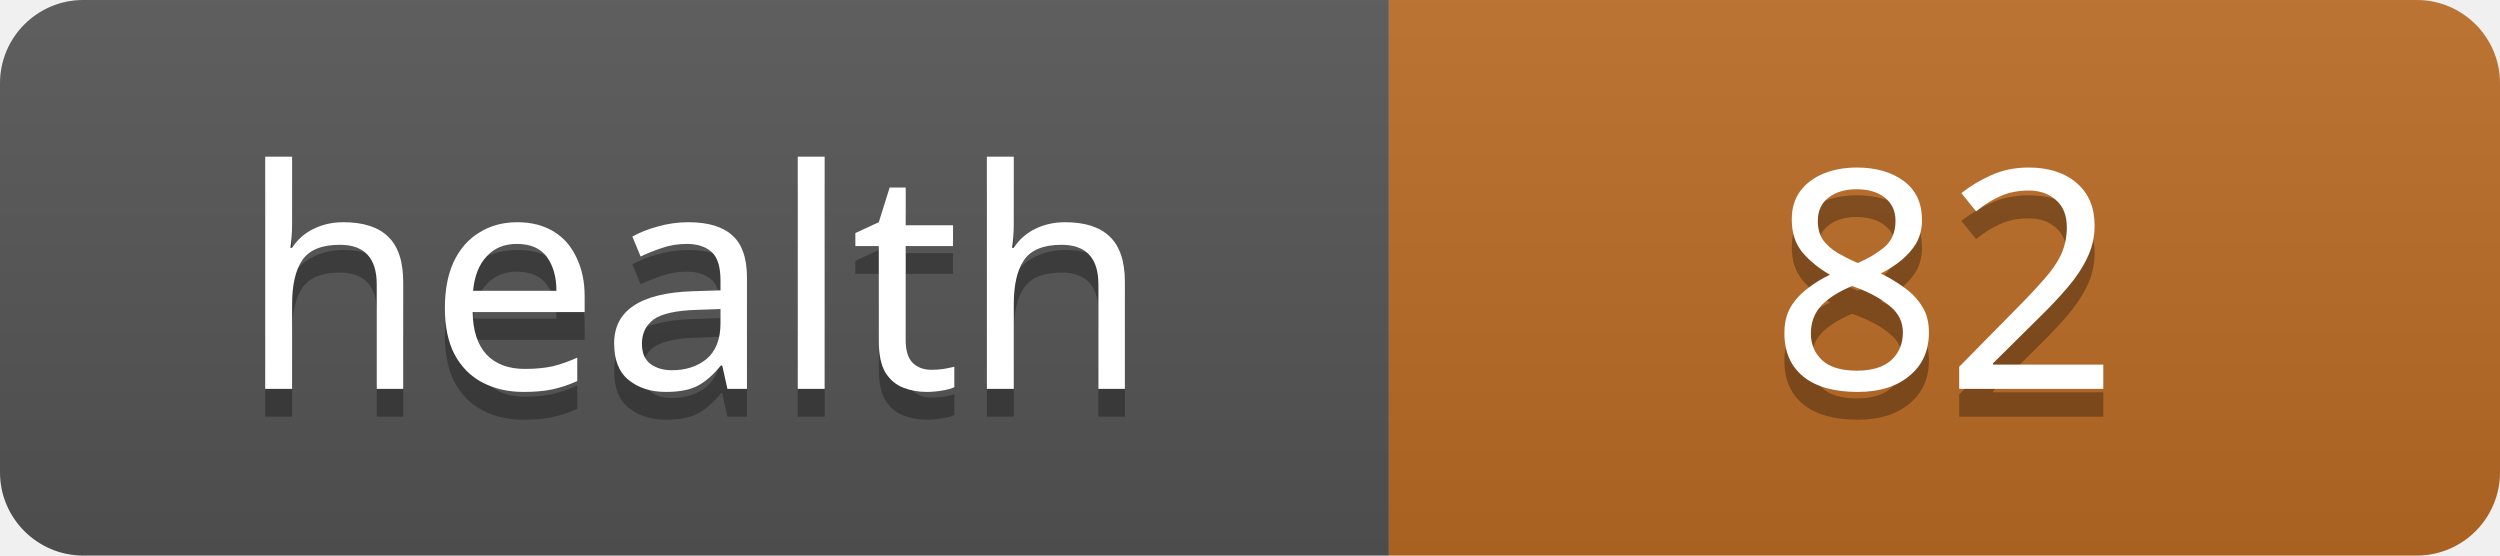
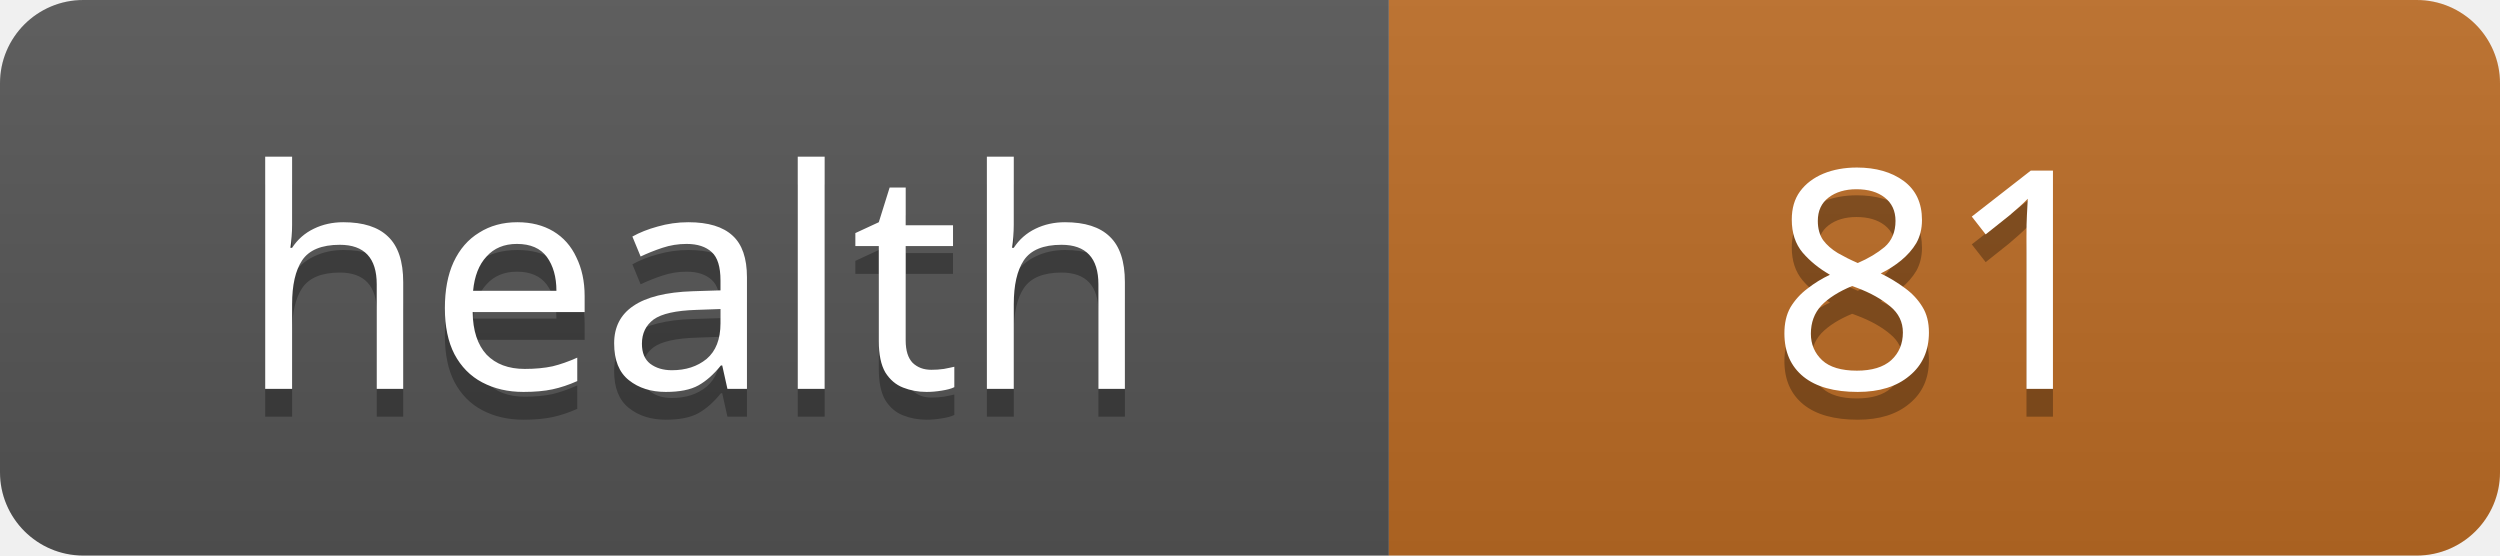
<svg xmlns="http://www.w3.org/2000/svg" width="90" height="20">
  <linearGradient id="s" x2="0" y2="100%">
    <stop offset="0" stop-color="#bbb" stop-opacity=".1" />
    <stop offset="1" stop-opacity=".1" />
  </linearGradient>
  <clipPath id="r">
    <rect width="90" height="20" rx="3" fill="#fff" />
  </clipPath>
  <g clip-path="url(#r)">
    <rect width="50" height="20" fill="#555" />
    <rect x="50" width="40" height="20" fill="#bc6c25" />
    <rect width="90" height="20" fill="url(#s)" />
  </g>
  <g fill="#fff" text-anchor="middle" font-family="Verdana,Geneva,sans-serif" font-size="11">
    <text x="25" y="15" fill="#010101" fill-opacity=".3">health</text>
    <text x="25" y="14">health</text>
-     <text x="70" y="15" fill="#010101" fill-opacity=".3">82</text>
-     <text x="70" y="14">82</text>
+     <text x="70" y="15" fill="#010101" fill-opacity=".3">81</text>
+     <text x="70" y="14">81</text>
  </g>
</svg>
